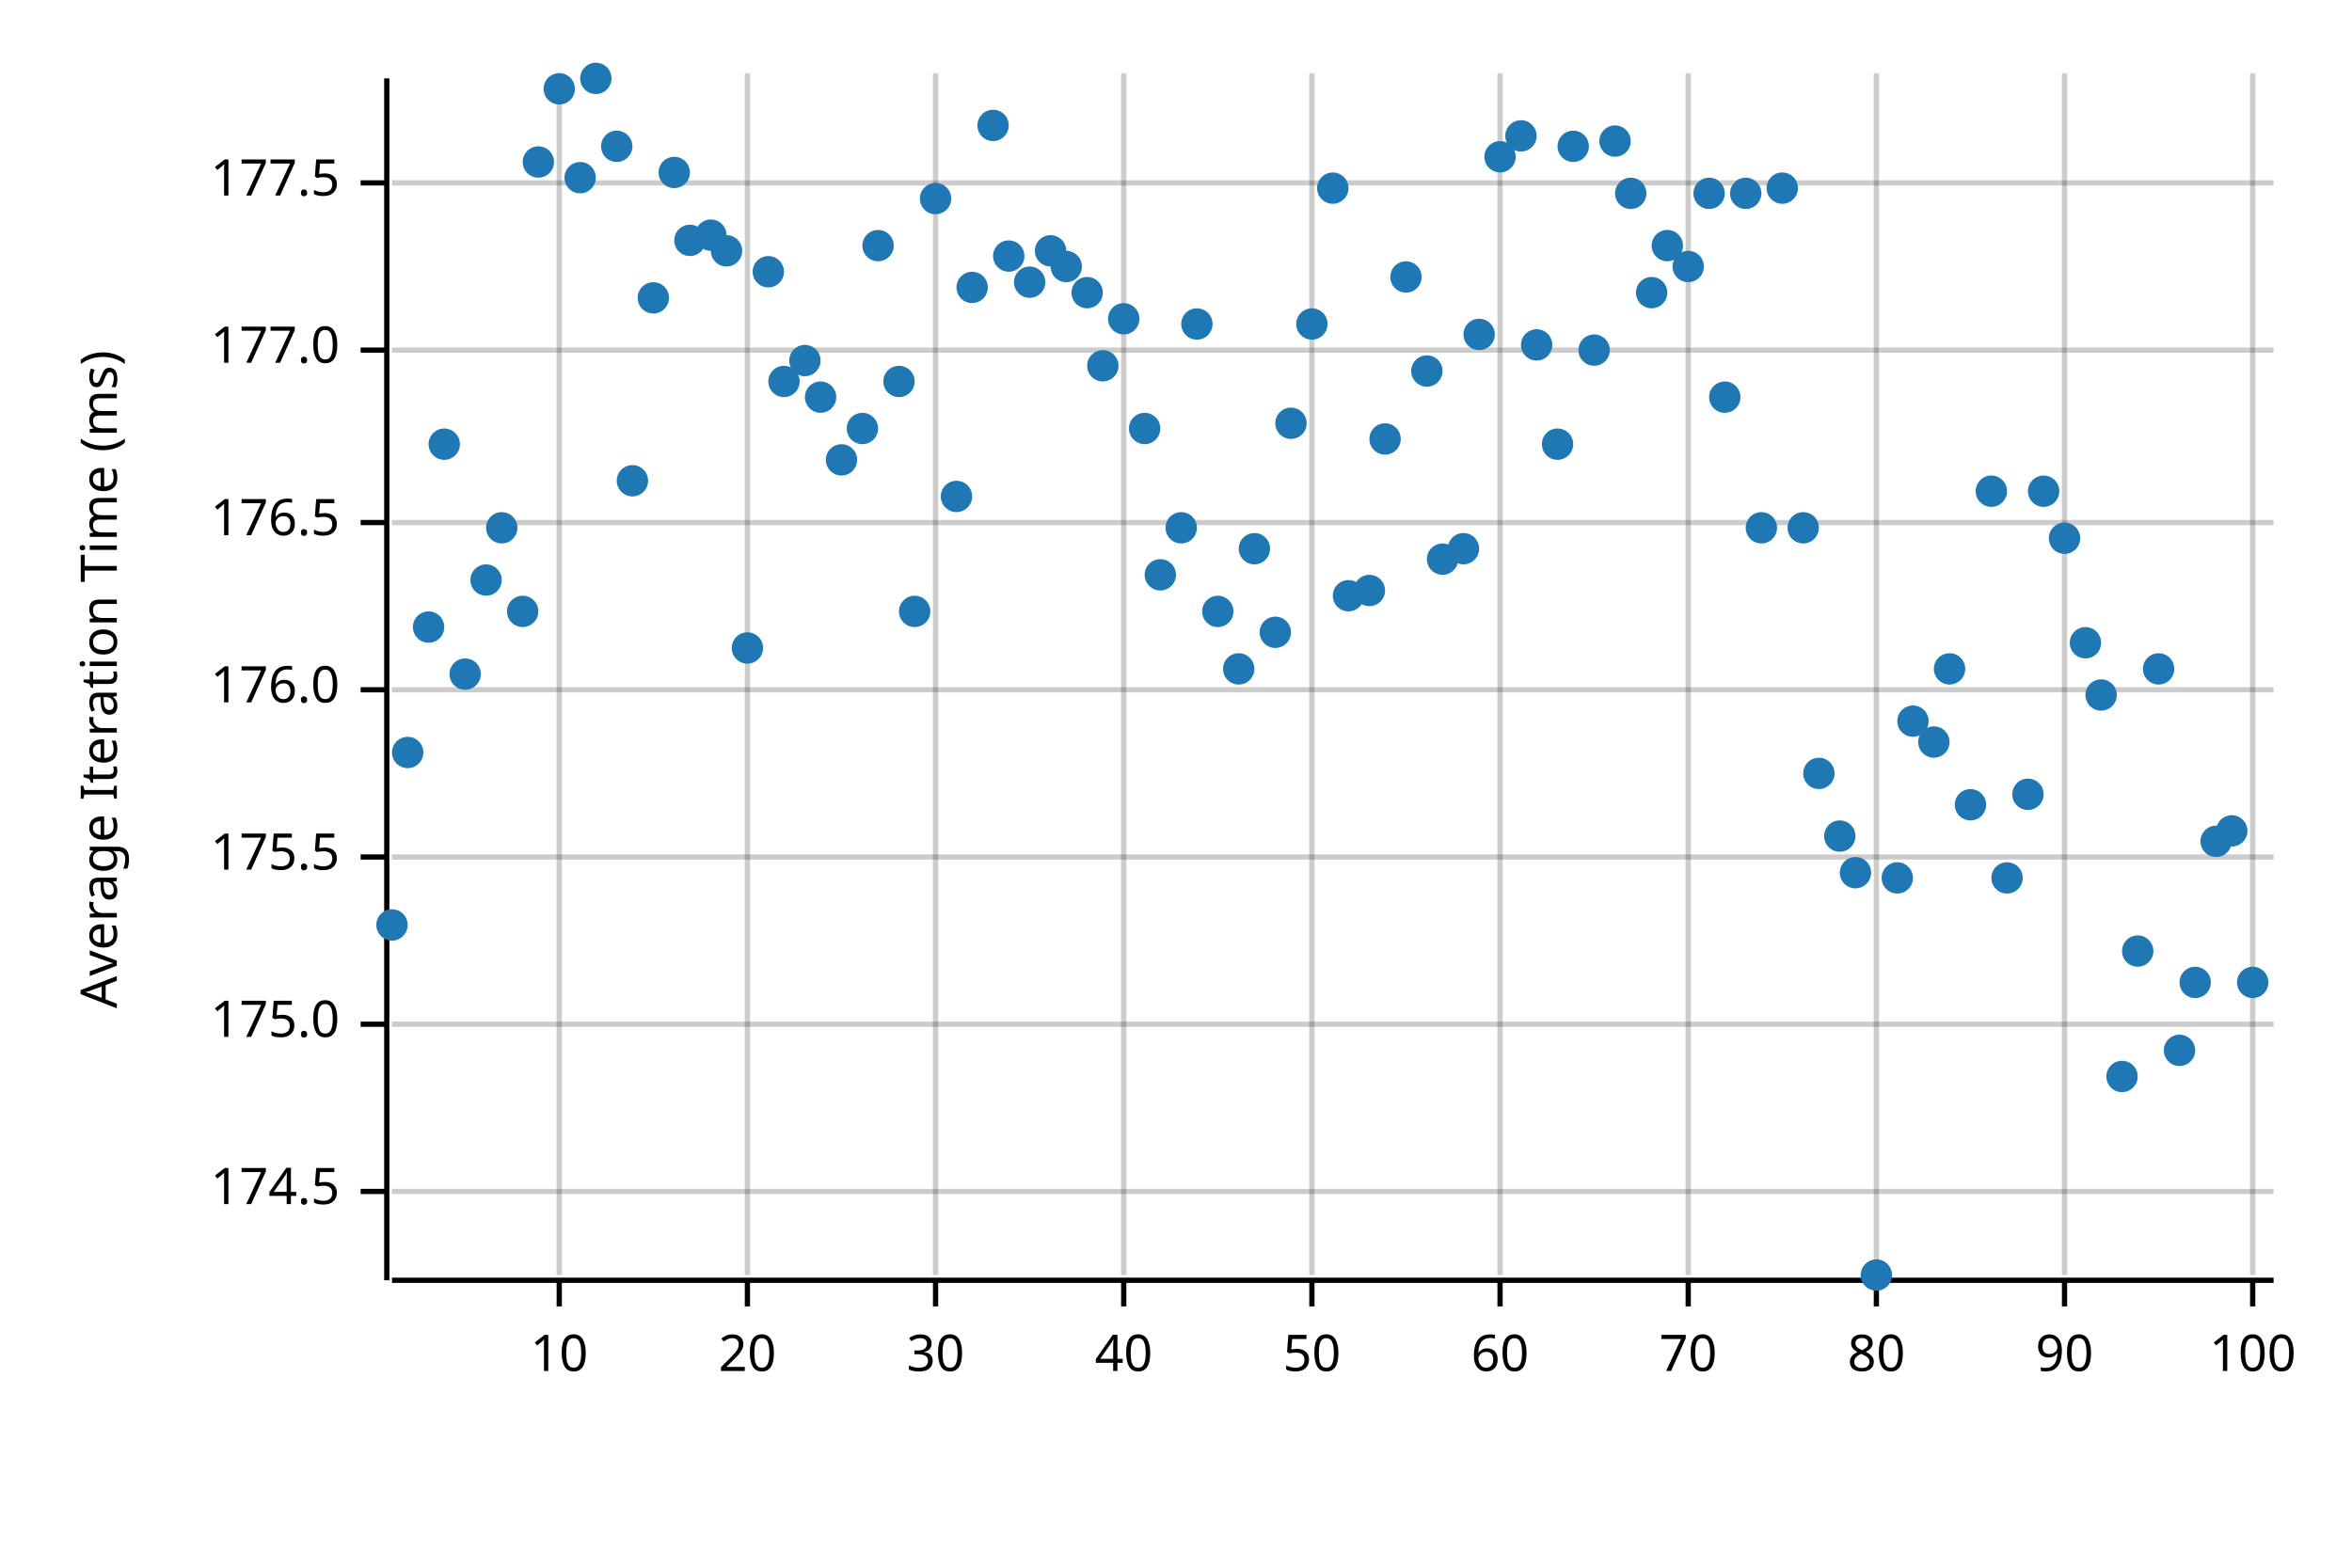
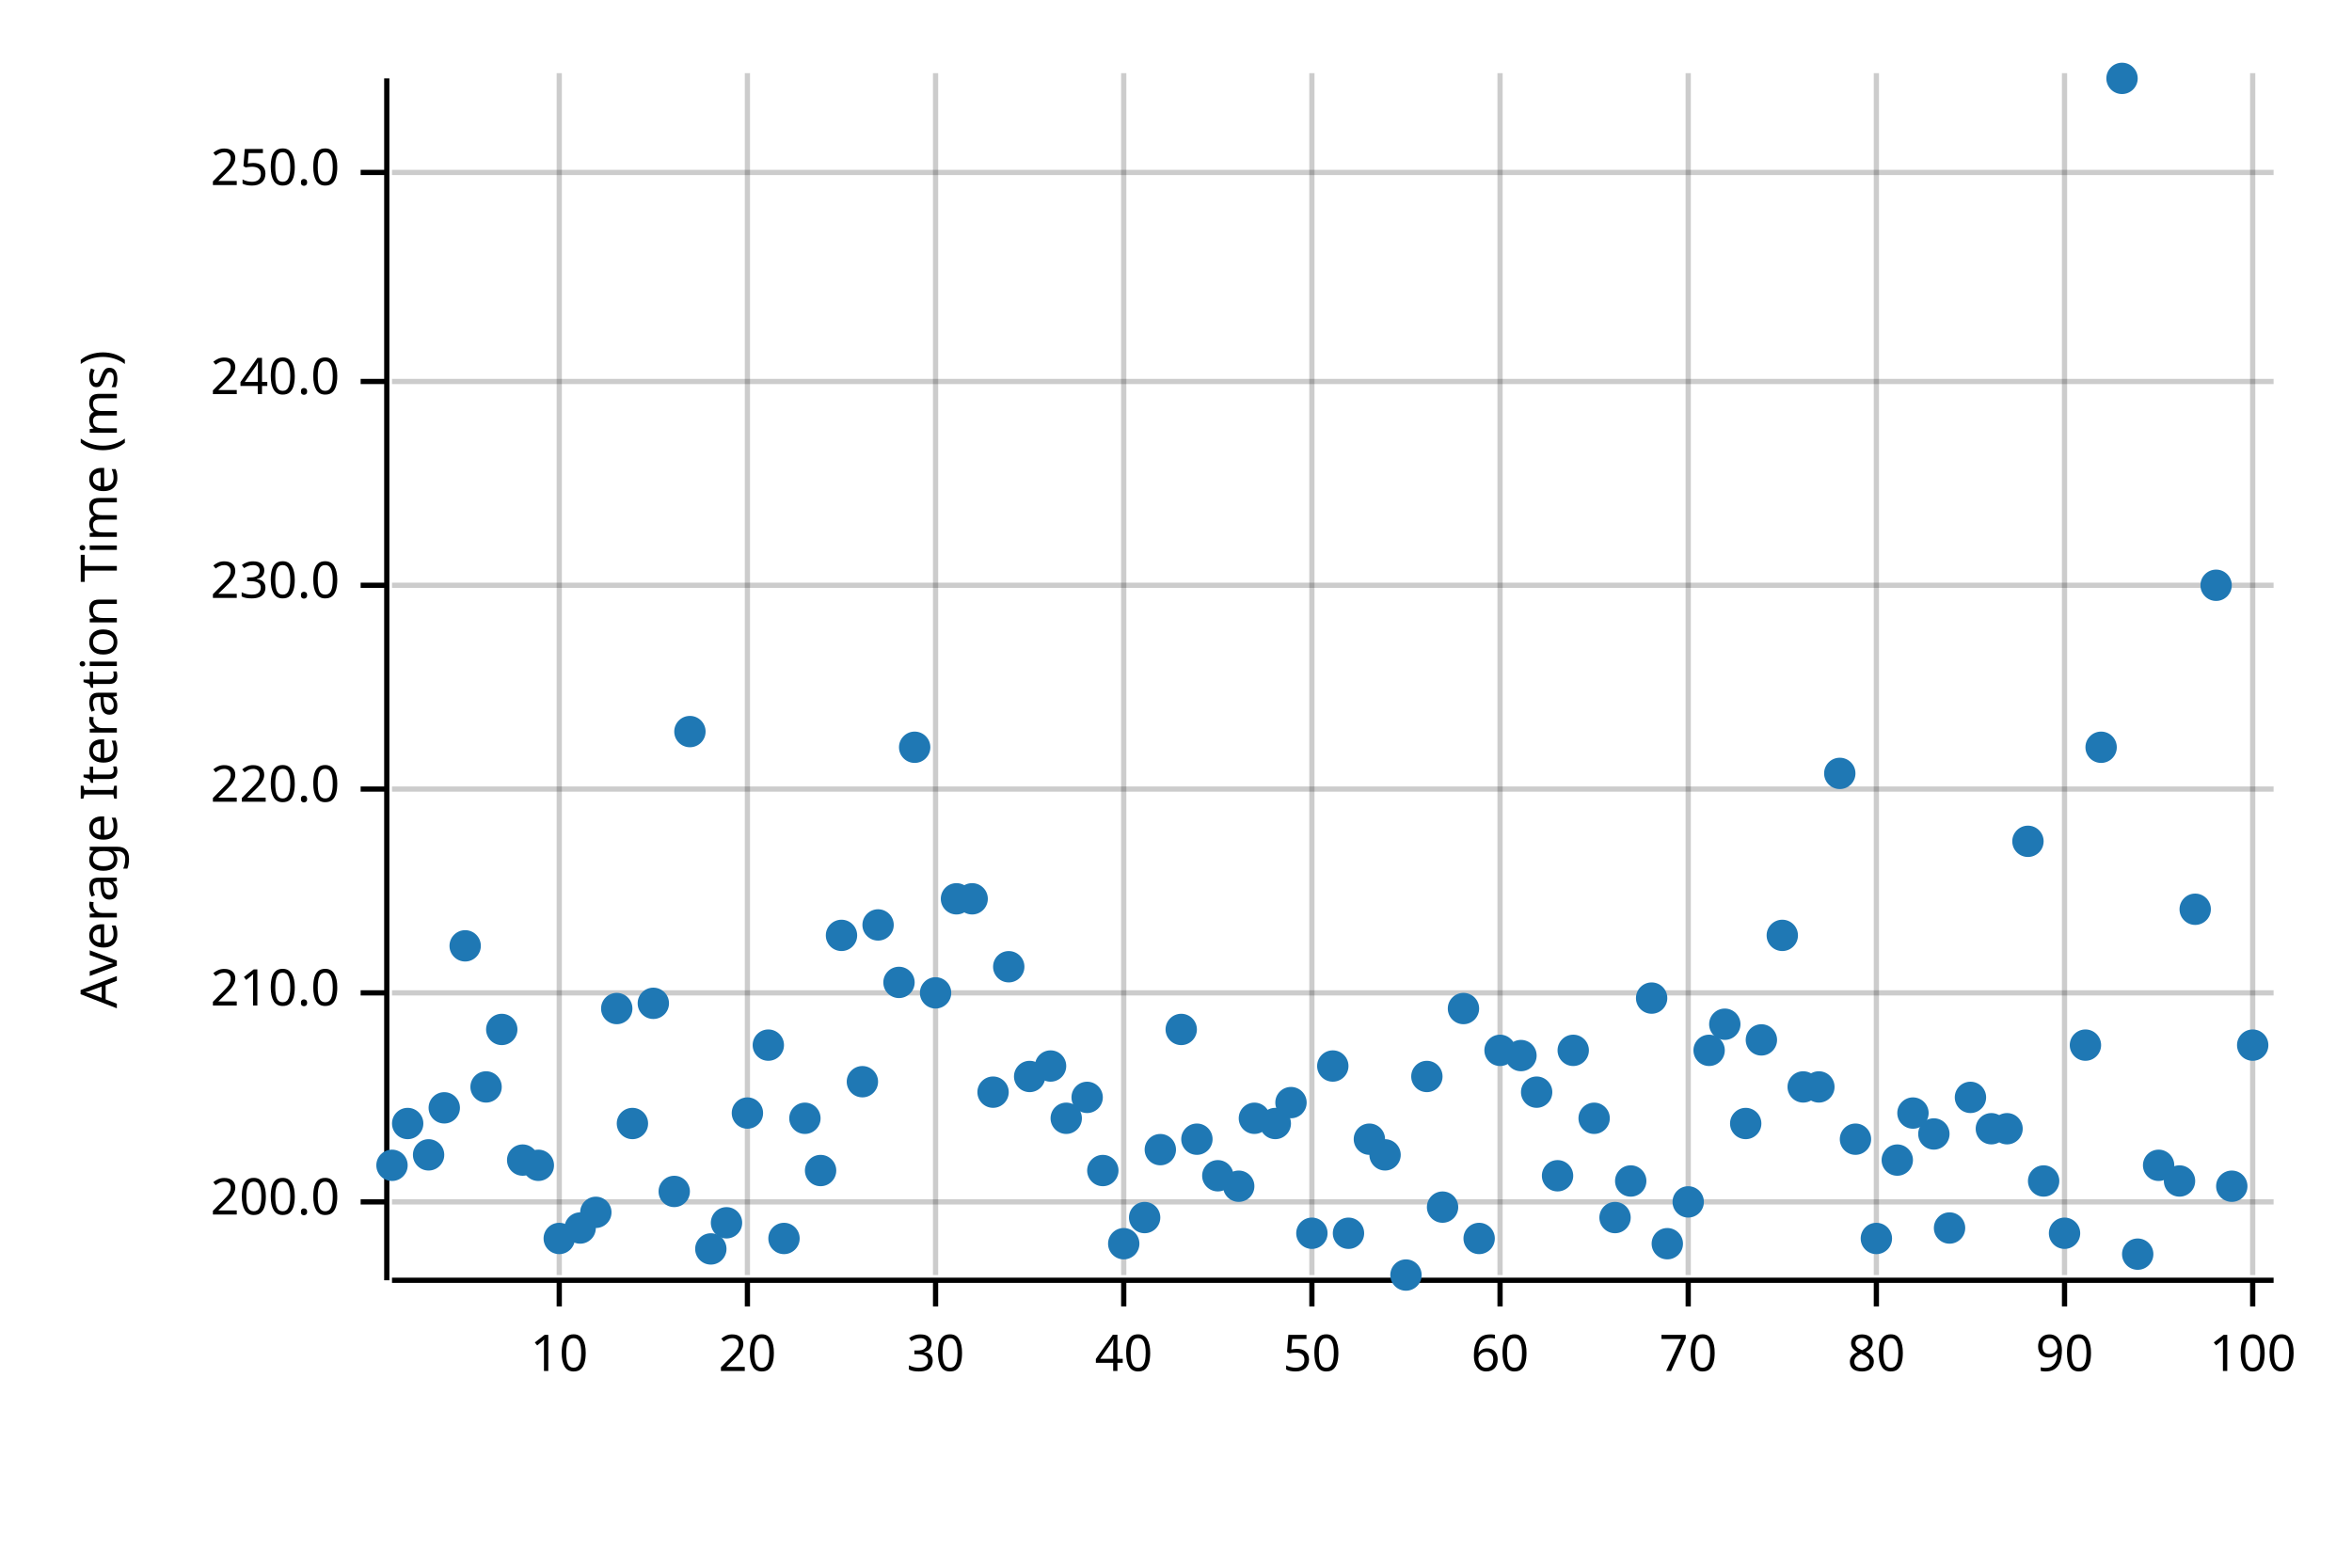
<svg xmlns="http://www.w3.org/2000/svg" width="450" height="300" viewBox="0 0 450 300">
  <text x="15" y="130" dy="0.76em" text-anchor="middle" font-family="sans-serif" font-size="9.677" opacity="1" fill="#000000" transform="rotate(270, 15, 130)">
Average Iteration Time (ms)
</text>
  <line opacity="0.2" stroke="#000000" stroke-width="1" x1="107" y1="244" x2="107" y2="14" />
  <line opacity="0.2" stroke="#000000" stroke-width="1" x1="143" y1="244" x2="143" y2="14" />
  <line opacity="0.2" stroke="#000000" stroke-width="1" x1="179" y1="244" x2="179" y2="14" />
  <line opacity="0.2" stroke="#000000" stroke-width="1" x1="215" y1="244" x2="215" y2="14" />
  <line opacity="0.2" stroke="#000000" stroke-width="1" x1="251" y1="244" x2="251" y2="14" />
  <line opacity="0.2" stroke="#000000" stroke-width="1" x1="287" y1="244" x2="287" y2="14" />
  <line opacity="0.2" stroke="#000000" stroke-width="1" x1="323" y1="244" x2="323" y2="14" />
  <line opacity="0.2" stroke="#000000" stroke-width="1" x1="359" y1="244" x2="359" y2="14" />
  <line opacity="0.2" stroke="#000000" stroke-width="1" x1="395" y1="244" x2="395" y2="14" />
  <line opacity="0.2" stroke="#000000" stroke-width="1" x1="431" y1="244" x2="431" y2="14" />
-   <line opacity="0.2" stroke="#000000" stroke-width="1" x1="75" y1="228" x2="435" y2="228" />
-   <line opacity="0.2" stroke="#000000" stroke-width="1" x1="75" y1="196" x2="435" y2="196" />
-   <line opacity="0.2" stroke="#000000" stroke-width="1" x1="75" y1="164" x2="435" y2="164" />
-   <line opacity="0.2" stroke="#000000" stroke-width="1" x1="75" y1="132" x2="435" y2="132" />
-   <line opacity="0.2" stroke="#000000" stroke-width="1" x1="75" y1="100" x2="435" y2="100" />
-   <line opacity="0.2" stroke="#000000" stroke-width="1" x1="75" y1="67" x2="435" y2="67" />
-   <line opacity="0.2" stroke="#000000" stroke-width="1" x1="75" y1="35" x2="435" y2="35" />
+   <line opacity="0.2" stroke="#000000" stroke-width="1" x1="75" y1="230" x2="435" y2="230" />
+   <line opacity="0.2" stroke="#000000" stroke-width="1" x1="75" y1="190" x2="435" y2="190" />
+   <line opacity="0.2" stroke="#000000" stroke-width="1" x1="75" y1="151" x2="435" y2="151" />
+   <line opacity="0.2" stroke="#000000" stroke-width="1" x1="75" y1="112" x2="435" y2="112" />
+   <line opacity="0.2" stroke="#000000" stroke-width="1" x1="75" y1="73" x2="435" y2="73" />
+   <line opacity="0.2" stroke="#000000" stroke-width="1" x1="75" y1="33" x2="435" y2="33" />
  <polyline fill="none" opacity="1" stroke="#000000" stroke-width="1" points="74,15 74,245 " />
-   <text x="65" y="228" dy="0.5ex" text-anchor="end" font-family="sans-serif" font-size="9.677" opacity="1" fill="#000000">
- 174.5
+   <text x="65" y="230" dy="0.5ex" text-anchor="end" font-family="sans-serif" font-size="9.677" opacity="1" fill="#000000">
+ 200.0
</text>
-   <polyline fill="none" opacity="1" stroke="#000000" stroke-width="1" points="69,228 74,228 " />
-   <text x="65" y="196" dy="0.5ex" text-anchor="end" font-family="sans-serif" font-size="9.677" opacity="1" fill="#000000">
- 175.0
+   <polyline fill="none" opacity="1" stroke="#000000" stroke-width="1" points="69,230 74,230 " />
+   <text x="65" y="190" dy="0.5ex" text-anchor="end" font-family="sans-serif" font-size="9.677" opacity="1" fill="#000000">
+ 210.0
</text>
-   <polyline fill="none" opacity="1" stroke="#000000" stroke-width="1" points="69,196 74,196 " />
-   <text x="65" y="164" dy="0.5ex" text-anchor="end" font-family="sans-serif" font-size="9.677" opacity="1" fill="#000000">
- 175.5
+   <polyline fill="none" opacity="1" stroke="#000000" stroke-width="1" points="69,190 74,190 " />
+   <text x="65" y="151" dy="0.5ex" text-anchor="end" font-family="sans-serif" font-size="9.677" opacity="1" fill="#000000">
+ 220.0
</text>
-   <polyline fill="none" opacity="1" stroke="#000000" stroke-width="1" points="69,164 74,164 " />
-   <text x="65" y="132" dy="0.5ex" text-anchor="end" font-family="sans-serif" font-size="9.677" opacity="1" fill="#000000">
- 176.0
+   <polyline fill="none" opacity="1" stroke="#000000" stroke-width="1" points="69,151 74,151 " />
+   <text x="65" y="112" dy="0.5ex" text-anchor="end" font-family="sans-serif" font-size="9.677" opacity="1" fill="#000000">
+ 230.0
</text>
-   <polyline fill="none" opacity="1" stroke="#000000" stroke-width="1" points="69,132 74,132 " />
-   <text x="65" y="100" dy="0.5ex" text-anchor="end" font-family="sans-serif" font-size="9.677" opacity="1" fill="#000000">
- 176.5
+   <polyline fill="none" opacity="1" stroke="#000000" stroke-width="1" points="69,112 74,112 " />
+   <text x="65" y="73" dy="0.5ex" text-anchor="end" font-family="sans-serif" font-size="9.677" opacity="1" fill="#000000">
+ 240.0
</text>
-   <polyline fill="none" opacity="1" stroke="#000000" stroke-width="1" points="69,100 74,100 " />
-   <text x="65" y="67" dy="0.5ex" text-anchor="end" font-family="sans-serif" font-size="9.677" opacity="1" fill="#000000">
- 177.0
+   <polyline fill="none" opacity="1" stroke="#000000" stroke-width="1" points="69,73 74,73 " />
+   <text x="65" y="33" dy="0.5ex" text-anchor="end" font-family="sans-serif" font-size="9.677" opacity="1" fill="#000000">
+ 250.0
</text>
-   <polyline fill="none" opacity="1" stroke="#000000" stroke-width="1" points="69,67 74,67 " />
-   <text x="65" y="35" dy="0.5ex" text-anchor="end" font-family="sans-serif" font-size="9.677" opacity="1" fill="#000000">
- 177.5
- </text>
-   <polyline fill="none" opacity="1" stroke="#000000" stroke-width="1" points="69,35 74,35 " />
+   <polyline fill="none" opacity="1" stroke="#000000" stroke-width="1" points="69,33 74,33 " />
  <polyline fill="none" opacity="1" stroke="#000000" stroke-width="1" points="75,245 435,245 " />
  <text x="107" y="255" dy="0.76em" text-anchor="middle" font-family="sans-serif" font-size="9.677" opacity="1" fill="#000000">
10
</text>
  <polyline fill="none" opacity="1" stroke="#000000" stroke-width="1" points="107,245 107,250 " />
  <text x="143" y="255" dy="0.76em" text-anchor="middle" font-family="sans-serif" font-size="9.677" opacity="1" fill="#000000">
20
</text>
  <polyline fill="none" opacity="1" stroke="#000000" stroke-width="1" points="143,245 143,250 " />
  <text x="179" y="255" dy="0.76em" text-anchor="middle" font-family="sans-serif" font-size="9.677" opacity="1" fill="#000000">
30
</text>
  <polyline fill="none" opacity="1" stroke="#000000" stroke-width="1" points="179,245 179,250 " />
  <text x="215" y="255" dy="0.76em" text-anchor="middle" font-family="sans-serif" font-size="9.677" opacity="1" fill="#000000">
40
</text>
  <polyline fill="none" opacity="1" stroke="#000000" stroke-width="1" points="215,245 215,250 " />
  <text x="251" y="255" dy="0.76em" text-anchor="middle" font-family="sans-serif" font-size="9.677" opacity="1" fill="#000000">
50
</text>
  <polyline fill="none" opacity="1" stroke="#000000" stroke-width="1" points="251,245 251,250 " />
  <text x="287" y="255" dy="0.76em" text-anchor="middle" font-family="sans-serif" font-size="9.677" opacity="1" fill="#000000">
60
</text>
  <polyline fill="none" opacity="1" stroke="#000000" stroke-width="1" points="287,245 287,250 " />
  <text x="323" y="255" dy="0.76em" text-anchor="middle" font-family="sans-serif" font-size="9.677" opacity="1" fill="#000000">
70
</text>
  <polyline fill="none" opacity="1" stroke="#000000" stroke-width="1" points="323,245 323,250 " />
  <text x="359" y="255" dy="0.76em" text-anchor="middle" font-family="sans-serif" font-size="9.677" opacity="1" fill="#000000">
80
</text>
  <polyline fill="none" opacity="1" stroke="#000000" stroke-width="1" points="359,245 359,250 " />
  <text x="395" y="255" dy="0.76em" text-anchor="middle" font-family="sans-serif" font-size="9.677" opacity="1" fill="#000000">
90
</text>
  <polyline fill="none" opacity="1" stroke="#000000" stroke-width="1" points="395,245 395,250 " />
  <text x="431" y="255" dy="0.76em" text-anchor="middle" font-family="sans-serif" font-size="9.677" opacity="1" fill="#000000">
100
</text>
  <polyline fill="none" opacity="1" stroke="#000000" stroke-width="1" points="431,245 431,250 " />
-   <circle cx="75" cy="177" r="3" opacity="1" fill="#1F78B4" stroke="none" stroke-width="1" />
-   <circle cx="78" cy="144" r="3" opacity="1" fill="#1F78B4" stroke="none" stroke-width="1" />
-   <circle cx="82" cy="120" r="3" opacity="1" fill="#1F78B4" stroke="none" stroke-width="1" />
-   <circle cx="85" cy="85" r="3" opacity="1" fill="#1F78B4" stroke="none" stroke-width="1" />
-   <circle cx="89" cy="129" r="3" opacity="1" fill="#1F78B4" stroke="none" stroke-width="1" />
-   <circle cx="93" cy="111" r="3" opacity="1" fill="#1F78B4" stroke="none" stroke-width="1" />
-   <circle cx="96" cy="101" r="3" opacity="1" fill="#1F78B4" stroke="none" stroke-width="1" />
-   <circle cx="100" cy="117" r="3" opacity="1" fill="#1F78B4" stroke="none" stroke-width="1" />
-   <circle cx="103" cy="31" r="3" opacity="1" fill="#1F78B4" stroke="none" stroke-width="1" />
-   <circle cx="107" cy="17" r="3" opacity="1" fill="#1F78B4" stroke="none" stroke-width="1" />
-   <circle cx="111" cy="34" r="3" opacity="1" fill="#1F78B4" stroke="none" stroke-width="1" />
-   <circle cx="114" cy="15" r="3" opacity="1" fill="#1F78B4" stroke="none" stroke-width="1" />
-   <circle cx="118" cy="28" r="3" opacity="1" fill="#1F78B4" stroke="none" stroke-width="1" />
-   <circle cx="121" cy="92" r="3" opacity="1" fill="#1F78B4" stroke="none" stroke-width="1" />
-   <circle cx="125" cy="57" r="3" opacity="1" fill="#1F78B4" stroke="none" stroke-width="1" />
-   <circle cx="129" cy="33" r="3" opacity="1" fill="#1F78B4" stroke="none" stroke-width="1" />
-   <circle cx="132" cy="46" r="3" opacity="1" fill="#1F78B4" stroke="none" stroke-width="1" />
-   <circle cx="136" cy="45" r="3" opacity="1" fill="#1F78B4" stroke="none" stroke-width="1" />
-   <circle cx="139" cy="48" r="3" opacity="1" fill="#1F78B4" stroke="none" stroke-width="1" />
-   <circle cx="143" cy="124" r="3" opacity="1" fill="#1F78B4" stroke="none" stroke-width="1" />
-   <circle cx="147" cy="52" r="3" opacity="1" fill="#1F78B4" stroke="none" stroke-width="1" />
-   <circle cx="150" cy="73" r="3" opacity="1" fill="#1F78B4" stroke="none" stroke-width="1" />
-   <circle cx="154" cy="69" r="3" opacity="1" fill="#1F78B4" stroke="none" stroke-width="1" />
-   <circle cx="157" cy="76" r="3" opacity="1" fill="#1F78B4" stroke="none" stroke-width="1" />
-   <circle cx="161" cy="88" r="3" opacity="1" fill="#1F78B4" stroke="none" stroke-width="1" />
-   <circle cx="165" cy="82" r="3" opacity="1" fill="#1F78B4" stroke="none" stroke-width="1" />
-   <circle cx="168" cy="47" r="3" opacity="1" fill="#1F78B4" stroke="none" stroke-width="1" />
-   <circle cx="172" cy="73" r="3" opacity="1" fill="#1F78B4" stroke="none" stroke-width="1" />
-   <circle cx="175" cy="117" r="3" opacity="1" fill="#1F78B4" stroke="none" stroke-width="1" />
-   <circle cx="179" cy="38" r="3" opacity="1" fill="#1F78B4" stroke="none" stroke-width="1" />
-   <circle cx="183" cy="95" r="3" opacity="1" fill="#1F78B4" stroke="none" stroke-width="1" />
-   <circle cx="186" cy="55" r="3" opacity="1" fill="#1F78B4" stroke="none" stroke-width="1" />
-   <circle cx="190" cy="24" r="3" opacity="1" fill="#1F78B4" stroke="none" stroke-width="1" />
-   <circle cx="193" cy="49" r="3" opacity="1" fill="#1F78B4" stroke="none" stroke-width="1" />
-   <circle cx="197" cy="54" r="3" opacity="1" fill="#1F78B4" stroke="none" stroke-width="1" />
-   <circle cx="201" cy="48" r="3" opacity="1" fill="#1F78B4" stroke="none" stroke-width="1" />
-   <circle cx="204" cy="51" r="3" opacity="1" fill="#1F78B4" stroke="none" stroke-width="1" />
-   <circle cx="208" cy="56" r="3" opacity="1" fill="#1F78B4" stroke="none" stroke-width="1" />
-   <circle cx="211" cy="70" r="3" opacity="1" fill="#1F78B4" stroke="none" stroke-width="1" />
-   <circle cx="215" cy="61" r="3" opacity="1" fill="#1F78B4" stroke="none" stroke-width="1" />
-   <circle cx="219" cy="82" r="3" opacity="1" fill="#1F78B4" stroke="none" stroke-width="1" />
-   <circle cx="222" cy="110" r="3" opacity="1" fill="#1F78B4" stroke="none" stroke-width="1" />
-   <circle cx="226" cy="101" r="3" opacity="1" fill="#1F78B4" stroke="none" stroke-width="1" />
-   <circle cx="229" cy="62" r="3" opacity="1" fill="#1F78B4" stroke="none" stroke-width="1" />
-   <circle cx="233" cy="117" r="3" opacity="1" fill="#1F78B4" stroke="none" stroke-width="1" />
-   <circle cx="237" cy="128" r="3" opacity="1" fill="#1F78B4" stroke="none" stroke-width="1" />
-   <circle cx="240" cy="105" r="3" opacity="1" fill="#1F78B4" stroke="none" stroke-width="1" />
-   <circle cx="244" cy="121" r="3" opacity="1" fill="#1F78B4" stroke="none" stroke-width="1" />
-   <circle cx="247" cy="81" r="3" opacity="1" fill="#1F78B4" stroke="none" stroke-width="1" />
-   <circle cx="251" cy="62" r="3" opacity="1" fill="#1F78B4" stroke="none" stroke-width="1" />
-   <circle cx="255" cy="36" r="3" opacity="1" fill="#1F78B4" stroke="none" stroke-width="1" />
-   <circle cx="258" cy="114" r="3" opacity="1" fill="#1F78B4" stroke="none" stroke-width="1" />
-   <circle cx="262" cy="113" r="3" opacity="1" fill="#1F78B4" stroke="none" stroke-width="1" />
-   <circle cx="265" cy="84" r="3" opacity="1" fill="#1F78B4" stroke="none" stroke-width="1" />
-   <circle cx="269" cy="53" r="3" opacity="1" fill="#1F78B4" stroke="none" stroke-width="1" />
-   <circle cx="273" cy="71" r="3" opacity="1" fill="#1F78B4" stroke="none" stroke-width="1" />
-   <circle cx="276" cy="107" r="3" opacity="1" fill="#1F78B4" stroke="none" stroke-width="1" />
-   <circle cx="280" cy="105" r="3" opacity="1" fill="#1F78B4" stroke="none" stroke-width="1" />
-   <circle cx="283" cy="64" r="3" opacity="1" fill="#1F78B4" stroke="none" stroke-width="1" />
-   <circle cx="287" cy="30" r="3" opacity="1" fill="#1F78B4" stroke="none" stroke-width="1" />
-   <circle cx="291" cy="26" r="3" opacity="1" fill="#1F78B4" stroke="none" stroke-width="1" />
-   <circle cx="294" cy="66" r="3" opacity="1" fill="#1F78B4" stroke="none" stroke-width="1" />
-   <circle cx="298" cy="85" r="3" opacity="1" fill="#1F78B4" stroke="none" stroke-width="1" />
-   <circle cx="301" cy="28" r="3" opacity="1" fill="#1F78B4" stroke="none" stroke-width="1" />
-   <circle cx="305" cy="67" r="3" opacity="1" fill="#1F78B4" stroke="none" stroke-width="1" />
-   <circle cx="309" cy="27" r="3" opacity="1" fill="#1F78B4" stroke="none" stroke-width="1" />
-   <circle cx="312" cy="37" r="3" opacity="1" fill="#1F78B4" stroke="none" stroke-width="1" />
-   <circle cx="316" cy="56" r="3" opacity="1" fill="#1F78B4" stroke="none" stroke-width="1" />
-   <circle cx="319" cy="47" r="3" opacity="1" fill="#1F78B4" stroke="none" stroke-width="1" />
-   <circle cx="323" cy="51" r="3" opacity="1" fill="#1F78B4" stroke="none" stroke-width="1" />
-   <circle cx="327" cy="37" r="3" opacity="1" fill="#1F78B4" stroke="none" stroke-width="1" />
-   <circle cx="330" cy="76" r="3" opacity="1" fill="#1F78B4" stroke="none" stroke-width="1" />
-   <circle cx="334" cy="37" r="3" opacity="1" fill="#1F78B4" stroke="none" stroke-width="1" />
-   <circle cx="337" cy="101" r="3" opacity="1" fill="#1F78B4" stroke="none" stroke-width="1" />
-   <circle cx="341" cy="36" r="3" opacity="1" fill="#1F78B4" stroke="none" stroke-width="1" />
-   <circle cx="345" cy="101" r="3" opacity="1" fill="#1F78B4" stroke="none" stroke-width="1" />
-   <circle cx="348" cy="148" r="3" opacity="1" fill="#1F78B4" stroke="none" stroke-width="1" />
-   <circle cx="352" cy="160" r="3" opacity="1" fill="#1F78B4" stroke="none" stroke-width="1" />
-   <circle cx="355" cy="167" r="3" opacity="1" fill="#1F78B4" stroke="none" stroke-width="1" />
-   <circle cx="359" cy="244" r="3" opacity="1" fill="#1F78B4" stroke="none" stroke-width="1" />
-   <circle cx="363" cy="168" r="3" opacity="1" fill="#1F78B4" stroke="none" stroke-width="1" />
-   <circle cx="366" cy="138" r="3" opacity="1" fill="#1F78B4" stroke="none" stroke-width="1" />
-   <circle cx="370" cy="142" r="3" opacity="1" fill="#1F78B4" stroke="none" stroke-width="1" />
-   <circle cx="373" cy="128" r="3" opacity="1" fill="#1F78B4" stroke="none" stroke-width="1" />
-   <circle cx="377" cy="154" r="3" opacity="1" fill="#1F78B4" stroke="none" stroke-width="1" />
-   <circle cx="381" cy="94" r="3" opacity="1" fill="#1F78B4" stroke="none" stroke-width="1" />
-   <circle cx="384" cy="168" r="3" opacity="1" fill="#1F78B4" stroke="none" stroke-width="1" />
-   <circle cx="388" cy="152" r="3" opacity="1" fill="#1F78B4" stroke="none" stroke-width="1" />
-   <circle cx="391" cy="94" r="3" opacity="1" fill="#1F78B4" stroke="none" stroke-width="1" />
-   <circle cx="395" cy="103" r="3" opacity="1" fill="#1F78B4" stroke="none" stroke-width="1" />
-   <circle cx="399" cy="123" r="3" opacity="1" fill="#1F78B4" stroke="none" stroke-width="1" />
-   <circle cx="402" cy="133" r="3" opacity="1" fill="#1F78B4" stroke="none" stroke-width="1" />
-   <circle cx="406" cy="206" r="3" opacity="1" fill="#1F78B4" stroke="none" stroke-width="1" />
-   <circle cx="409" cy="182" r="3" opacity="1" fill="#1F78B4" stroke="none" stroke-width="1" />
-   <circle cx="413" cy="128" r="3" opacity="1" fill="#1F78B4" stroke="none" stroke-width="1" />
-   <circle cx="417" cy="201" r="3" opacity="1" fill="#1F78B4" stroke="none" stroke-width="1" />
-   <circle cx="420" cy="188" r="3" opacity="1" fill="#1F78B4" stroke="none" stroke-width="1" />
-   <circle cx="424" cy="161" r="3" opacity="1" fill="#1F78B4" stroke="none" stroke-width="1" />
-   <circle cx="427" cy="159" r="3" opacity="1" fill="#1F78B4" stroke="none" stroke-width="1" />
-   <circle cx="431" cy="188" r="3" opacity="1" fill="#1F78B4" stroke="none" stroke-width="1" />
+   <circle cx="75" cy="223" r="3" opacity="1" fill="#1F78B4" stroke="none" stroke-width="1" />
+   <circle cx="78" cy="215" r="3" opacity="1" fill="#1F78B4" stroke="none" stroke-width="1" />
+   <circle cx="82" cy="221" r="3" opacity="1" fill="#1F78B4" stroke="none" stroke-width="1" />
+   <circle cx="85" cy="212" r="3" opacity="1" fill="#1F78B4" stroke="none" stroke-width="1" />
+   <circle cx="89" cy="181" r="3" opacity="1" fill="#1F78B4" stroke="none" stroke-width="1" />
+   <circle cx="93" cy="208" r="3" opacity="1" fill="#1F78B4" stroke="none" stroke-width="1" />
+   <circle cx="96" cy="197" r="3" opacity="1" fill="#1F78B4" stroke="none" stroke-width="1" />
+   <circle cx="100" cy="222" r="3" opacity="1" fill="#1F78B4" stroke="none" stroke-width="1" />
+   <circle cx="103" cy="223" r="3" opacity="1" fill="#1F78B4" stroke="none" stroke-width="1" />
+   <circle cx="107" cy="237" r="3" opacity="1" fill="#1F78B4" stroke="none" stroke-width="1" />
+   <circle cx="111" cy="235" r="3" opacity="1" fill="#1F78B4" stroke="none" stroke-width="1" />
+   <circle cx="114" cy="232" r="3" opacity="1" fill="#1F78B4" stroke="none" stroke-width="1" />
+   <circle cx="118" cy="193" r="3" opacity="1" fill="#1F78B4" stroke="none" stroke-width="1" />
+   <circle cx="121" cy="215" r="3" opacity="1" fill="#1F78B4" stroke="none" stroke-width="1" />
+   <circle cx="125" cy="192" r="3" opacity="1" fill="#1F78B4" stroke="none" stroke-width="1" />
+   <circle cx="129" cy="228" r="3" opacity="1" fill="#1F78B4" stroke="none" stroke-width="1" />
+   <circle cx="132" cy="140" r="3" opacity="1" fill="#1F78B4" stroke="none" stroke-width="1" />
+   <circle cx="136" cy="239" r="3" opacity="1" fill="#1F78B4" stroke="none" stroke-width="1" />
+   <circle cx="139" cy="234" r="3" opacity="1" fill="#1F78B4" stroke="none" stroke-width="1" />
+   <circle cx="143" cy="213" r="3" opacity="1" fill="#1F78B4" stroke="none" stroke-width="1" />
+   <circle cx="147" cy="200" r="3" opacity="1" fill="#1F78B4" stroke="none" stroke-width="1" />
+   <circle cx="150" cy="237" r="3" opacity="1" fill="#1F78B4" stroke="none" stroke-width="1" />
+   <circle cx="154" cy="214" r="3" opacity="1" fill="#1F78B4" stroke="none" stroke-width="1" />
+   <circle cx="157" cy="224" r="3" opacity="1" fill="#1F78B4" stroke="none" stroke-width="1" />
+   <circle cx="161" cy="179" r="3" opacity="1" fill="#1F78B4" stroke="none" stroke-width="1" />
+   <circle cx="165" cy="207" r="3" opacity="1" fill="#1F78B4" stroke="none" stroke-width="1" />
+   <circle cx="168" cy="177" r="3" opacity="1" fill="#1F78B4" stroke="none" stroke-width="1" />
+   <circle cx="172" cy="188" r="3" opacity="1" fill="#1F78B4" stroke="none" stroke-width="1" />
+   <circle cx="175" cy="143" r="3" opacity="1" fill="#1F78B4" stroke="none" stroke-width="1" />
+   <circle cx="179" cy="190" r="3" opacity="1" fill="#1F78B4" stroke="none" stroke-width="1" />
+   <circle cx="183" cy="172" r="3" opacity="1" fill="#1F78B4" stroke="none" stroke-width="1" />
+   <circle cx="186" cy="172" r="3" opacity="1" fill="#1F78B4" stroke="none" stroke-width="1" />
+   <circle cx="190" cy="209" r="3" opacity="1" fill="#1F78B4" stroke="none" stroke-width="1" />
+   <circle cx="193" cy="185" r="3" opacity="1" fill="#1F78B4" stroke="none" stroke-width="1" />
+   <circle cx="197" cy="206" r="3" opacity="1" fill="#1F78B4" stroke="none" stroke-width="1" />
+   <circle cx="201" cy="204" r="3" opacity="1" fill="#1F78B4" stroke="none" stroke-width="1" />
+   <circle cx="204" cy="214" r="3" opacity="1" fill="#1F78B4" stroke="none" stroke-width="1" />
+   <circle cx="208" cy="210" r="3" opacity="1" fill="#1F78B4" stroke="none" stroke-width="1" />
+   <circle cx="211" cy="224" r="3" opacity="1" fill="#1F78B4" stroke="none" stroke-width="1" />
+   <circle cx="215" cy="238" r="3" opacity="1" fill="#1F78B4" stroke="none" stroke-width="1" />
+   <circle cx="219" cy="233" r="3" opacity="1" fill="#1F78B4" stroke="none" stroke-width="1" />
+   <circle cx="222" cy="220" r="3" opacity="1" fill="#1F78B4" stroke="none" stroke-width="1" />
+   <circle cx="226" cy="197" r="3" opacity="1" fill="#1F78B4" stroke="none" stroke-width="1" />
+   <circle cx="229" cy="218" r="3" opacity="1" fill="#1F78B4" stroke="none" stroke-width="1" />
+   <circle cx="233" cy="225" r="3" opacity="1" fill="#1F78B4" stroke="none" stroke-width="1" />
+   <circle cx="237" cy="227" r="3" opacity="1" fill="#1F78B4" stroke="none" stroke-width="1" />
+   <circle cx="240" cy="214" r="3" opacity="1" fill="#1F78B4" stroke="none" stroke-width="1" />
+   <circle cx="244" cy="215" r="3" opacity="1" fill="#1F78B4" stroke="none" stroke-width="1" />
+   <circle cx="247" cy="211" r="3" opacity="1" fill="#1F78B4" stroke="none" stroke-width="1" />
+   <circle cx="251" cy="236" r="3" opacity="1" fill="#1F78B4" stroke="none" stroke-width="1" />
+   <circle cx="255" cy="204" r="3" opacity="1" fill="#1F78B4" stroke="none" stroke-width="1" />
+   <circle cx="258" cy="236" r="3" opacity="1" fill="#1F78B4" stroke="none" stroke-width="1" />
+   <circle cx="262" cy="218" r="3" opacity="1" fill="#1F78B4" stroke="none" stroke-width="1" />
+   <circle cx="265" cy="221" r="3" opacity="1" fill="#1F78B4" stroke="none" stroke-width="1" />
+   <circle cx="269" cy="244" r="3" opacity="1" fill="#1F78B4" stroke="none" stroke-width="1" />
+   <circle cx="273" cy="206" r="3" opacity="1" fill="#1F78B4" stroke="none" stroke-width="1" />
+   <circle cx="276" cy="231" r="3" opacity="1" fill="#1F78B4" stroke="none" stroke-width="1" />
+   <circle cx="280" cy="193" r="3" opacity="1" fill="#1F78B4" stroke="none" stroke-width="1" />
+   <circle cx="283" cy="237" r="3" opacity="1" fill="#1F78B4" stroke="none" stroke-width="1" />
+   <circle cx="287" cy="201" r="3" opacity="1" fill="#1F78B4" stroke="none" stroke-width="1" />
+   <circle cx="291" cy="202" r="3" opacity="1" fill="#1F78B4" stroke="none" stroke-width="1" />
+   <circle cx="294" cy="209" r="3" opacity="1" fill="#1F78B4" stroke="none" stroke-width="1" />
+   <circle cx="298" cy="225" r="3" opacity="1" fill="#1F78B4" stroke="none" stroke-width="1" />
+   <circle cx="301" cy="201" r="3" opacity="1" fill="#1F78B4" stroke="none" stroke-width="1" />
+   <circle cx="305" cy="214" r="3" opacity="1" fill="#1F78B4" stroke="none" stroke-width="1" />
+   <circle cx="309" cy="233" r="3" opacity="1" fill="#1F78B4" stroke="none" stroke-width="1" />
+   <circle cx="312" cy="226" r="3" opacity="1" fill="#1F78B4" stroke="none" stroke-width="1" />
+   <circle cx="316" cy="191" r="3" opacity="1" fill="#1F78B4" stroke="none" stroke-width="1" />
+   <circle cx="319" cy="238" r="3" opacity="1" fill="#1F78B4" stroke="none" stroke-width="1" />
+   <circle cx="323" cy="230" r="3" opacity="1" fill="#1F78B4" stroke="none" stroke-width="1" />
+   <circle cx="327" cy="201" r="3" opacity="1" fill="#1F78B4" stroke="none" stroke-width="1" />
+   <circle cx="330" cy="196" r="3" opacity="1" fill="#1F78B4" stroke="none" stroke-width="1" />
+   <circle cx="334" cy="215" r="3" opacity="1" fill="#1F78B4" stroke="none" stroke-width="1" />
+   <circle cx="337" cy="199" r="3" opacity="1" fill="#1F78B4" stroke="none" stroke-width="1" />
+   <circle cx="341" cy="179" r="3" opacity="1" fill="#1F78B4" stroke="none" stroke-width="1" />
+   <circle cx="345" cy="208" r="3" opacity="1" fill="#1F78B4" stroke="none" stroke-width="1" />
+   <circle cx="348" cy="208" r="3" opacity="1" fill="#1F78B4" stroke="none" stroke-width="1" />
+   <circle cx="352" cy="148" r="3" opacity="1" fill="#1F78B4" stroke="none" stroke-width="1" />
+   <circle cx="355" cy="218" r="3" opacity="1" fill="#1F78B4" stroke="none" stroke-width="1" />
+   <circle cx="359" cy="237" r="3" opacity="1" fill="#1F78B4" stroke="none" stroke-width="1" />
+   <circle cx="363" cy="222" r="3" opacity="1" fill="#1F78B4" stroke="none" stroke-width="1" />
+   <circle cx="366" cy="213" r="3" opacity="1" fill="#1F78B4" stroke="none" stroke-width="1" />
+   <circle cx="370" cy="217" r="3" opacity="1" fill="#1F78B4" stroke="none" stroke-width="1" />
+   <circle cx="373" cy="235" r="3" opacity="1" fill="#1F78B4" stroke="none" stroke-width="1" />
+   <circle cx="377" cy="210" r="3" opacity="1" fill="#1F78B4" stroke="none" stroke-width="1" />
+   <circle cx="381" cy="216" r="3" opacity="1" fill="#1F78B4" stroke="none" stroke-width="1" />
+   <circle cx="384" cy="216" r="3" opacity="1" fill="#1F78B4" stroke="none" stroke-width="1" />
+   <circle cx="388" cy="161" r="3" opacity="1" fill="#1F78B4" stroke="none" stroke-width="1" />
+   <circle cx="391" cy="226" r="3" opacity="1" fill="#1F78B4" stroke="none" stroke-width="1" />
+   <circle cx="395" cy="236" r="3" opacity="1" fill="#1F78B4" stroke="none" stroke-width="1" />
+   <circle cx="399" cy="200" r="3" opacity="1" fill="#1F78B4" stroke="none" stroke-width="1" />
+   <circle cx="402" cy="143" r="3" opacity="1" fill="#1F78B4" stroke="none" stroke-width="1" />
+   <circle cx="406" cy="15" r="3" opacity="1" fill="#1F78B4" stroke="none" stroke-width="1" />
+   <circle cx="409" cy="240" r="3" opacity="1" fill="#1F78B4" stroke="none" stroke-width="1" />
+   <circle cx="413" cy="223" r="3" opacity="1" fill="#1F78B4" stroke="none" stroke-width="1" />
+   <circle cx="417" cy="226" r="3" opacity="1" fill="#1F78B4" stroke="none" stroke-width="1" />
+   <circle cx="420" cy="174" r="3" opacity="1" fill="#1F78B4" stroke="none" stroke-width="1" />
+   <circle cx="424" cy="112" r="3" opacity="1" fill="#1F78B4" stroke="none" stroke-width="1" />
+   <circle cx="427" cy="227" r="3" opacity="1" fill="#1F78B4" stroke="none" stroke-width="1" />
+   <circle cx="431" cy="200" r="3" opacity="1" fill="#1F78B4" stroke="none" stroke-width="1" />
</svg>
